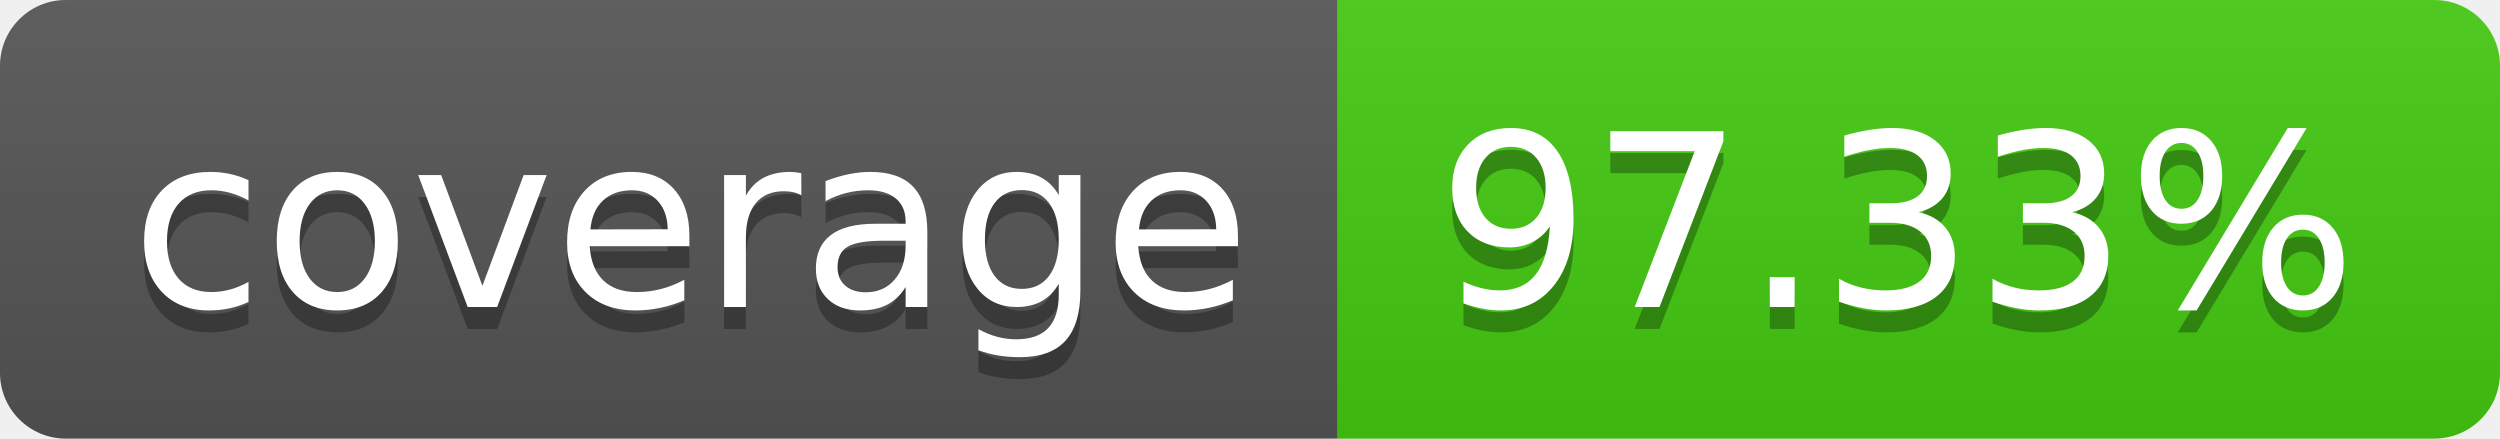
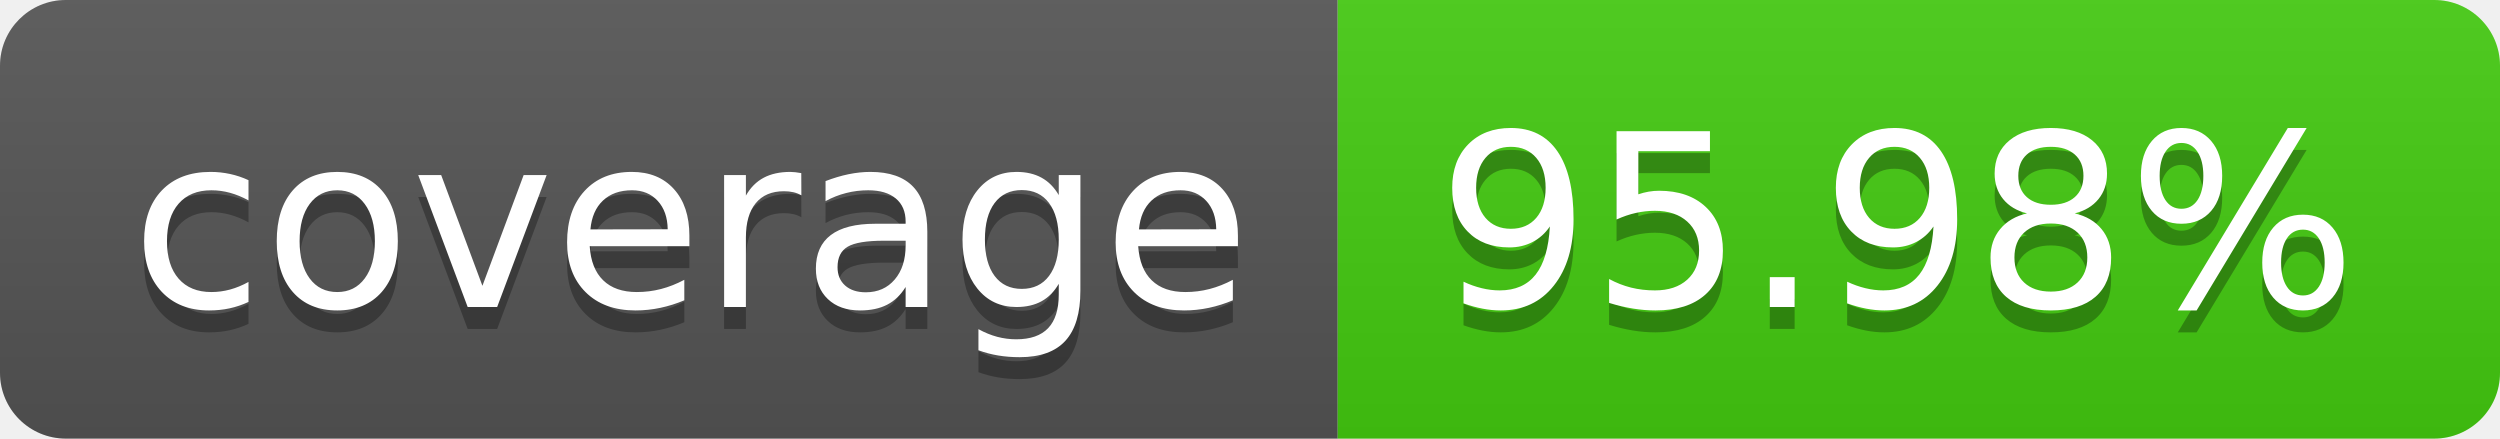
- <svg xmlns="http://www.w3.org/2000/svg" width="114" height="20" role="img" aria-label="coverage: 97.33%">
+ <svg xmlns="http://www.w3.org/2000/svg" width="114" height="20" role="img" aria-label="coverage: 95.98%">
  <linearGradient id="s" x2="0" y2="100%">
    <stop offset="0" stop-color="#bbb" stop-opacity=".1" />
    <stop offset="1" stop-opacity=".1" />
  </linearGradient>
  <clipPath id="r">
    <rect width="114" height="20" rx="3" fill="#fff" />
  </clipPath>
  <g clip-path="url(#r)">
    <rect width="61" height="20" fill="#555" />
    <rect x="61" width="53" height="20" fill="#4c1" />
    <rect width="114" height="20" fill="url(#s)" />
  </g>
  <g fill="#fff" text-anchor="middle" font-family="Verdana,Geneva,DejaVu Sans,sans-serif" text-rendering="geometricPrecision" font-size="110">
    <text aria-hidden="true" x="315" y="150" fill="#010101" fill-opacity=".3" transform="scale(.1)" textLength="510">coverage</text>
    <text x="315" y="140" transform="scale(.1)" fill="#fff" textLength="510">coverage</text>
-     <text aria-hidden="true" x="865" y="150" fill="#010101" fill-opacity=".3" transform="scale(.1)" textLength="430">97.33%</text>
-     <text x="865" y="140" transform="scale(.1)" fill="#fff" textLength="430">97.33%</text>
+     <text aria-hidden="true" x="865" y="150" fill="#010101" fill-opacity=".3" transform="scale(.1)" textLength="430">95.98%</text>
+     <text x="865" y="140" transform="scale(.1)" fill="#fff" textLength="430">95.98%</text>
  </g>
</svg>
